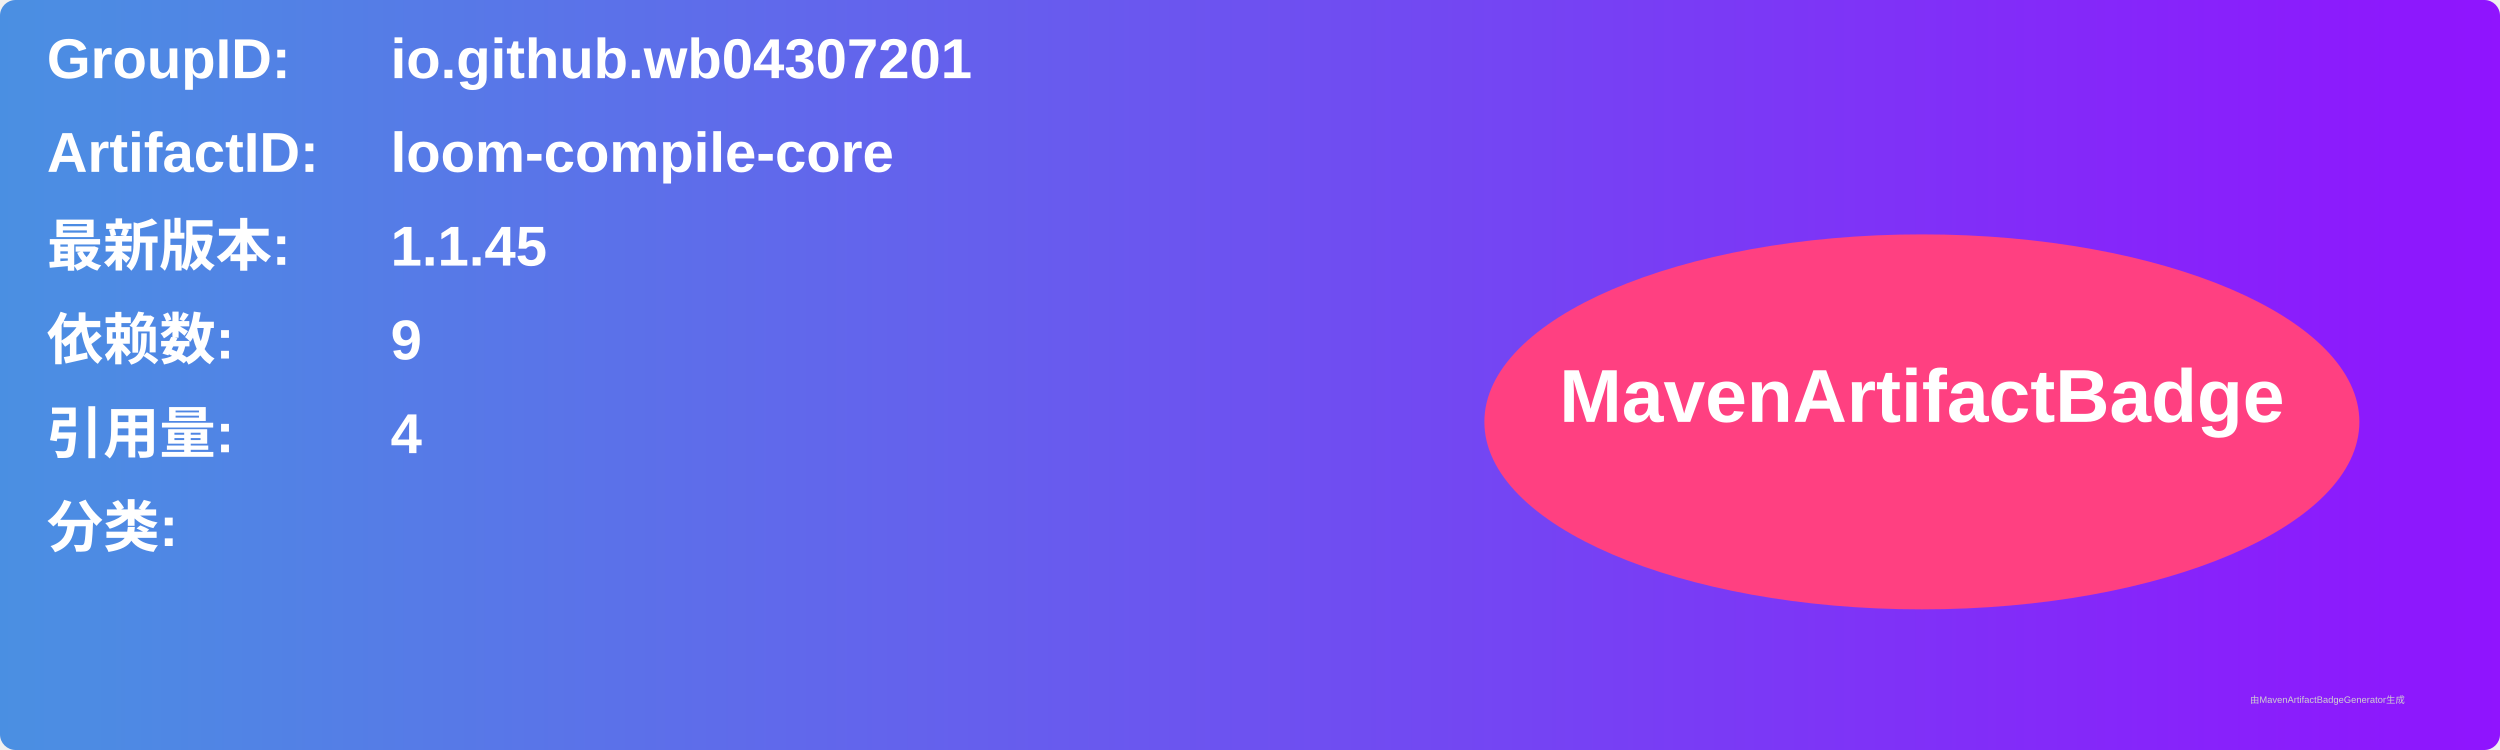
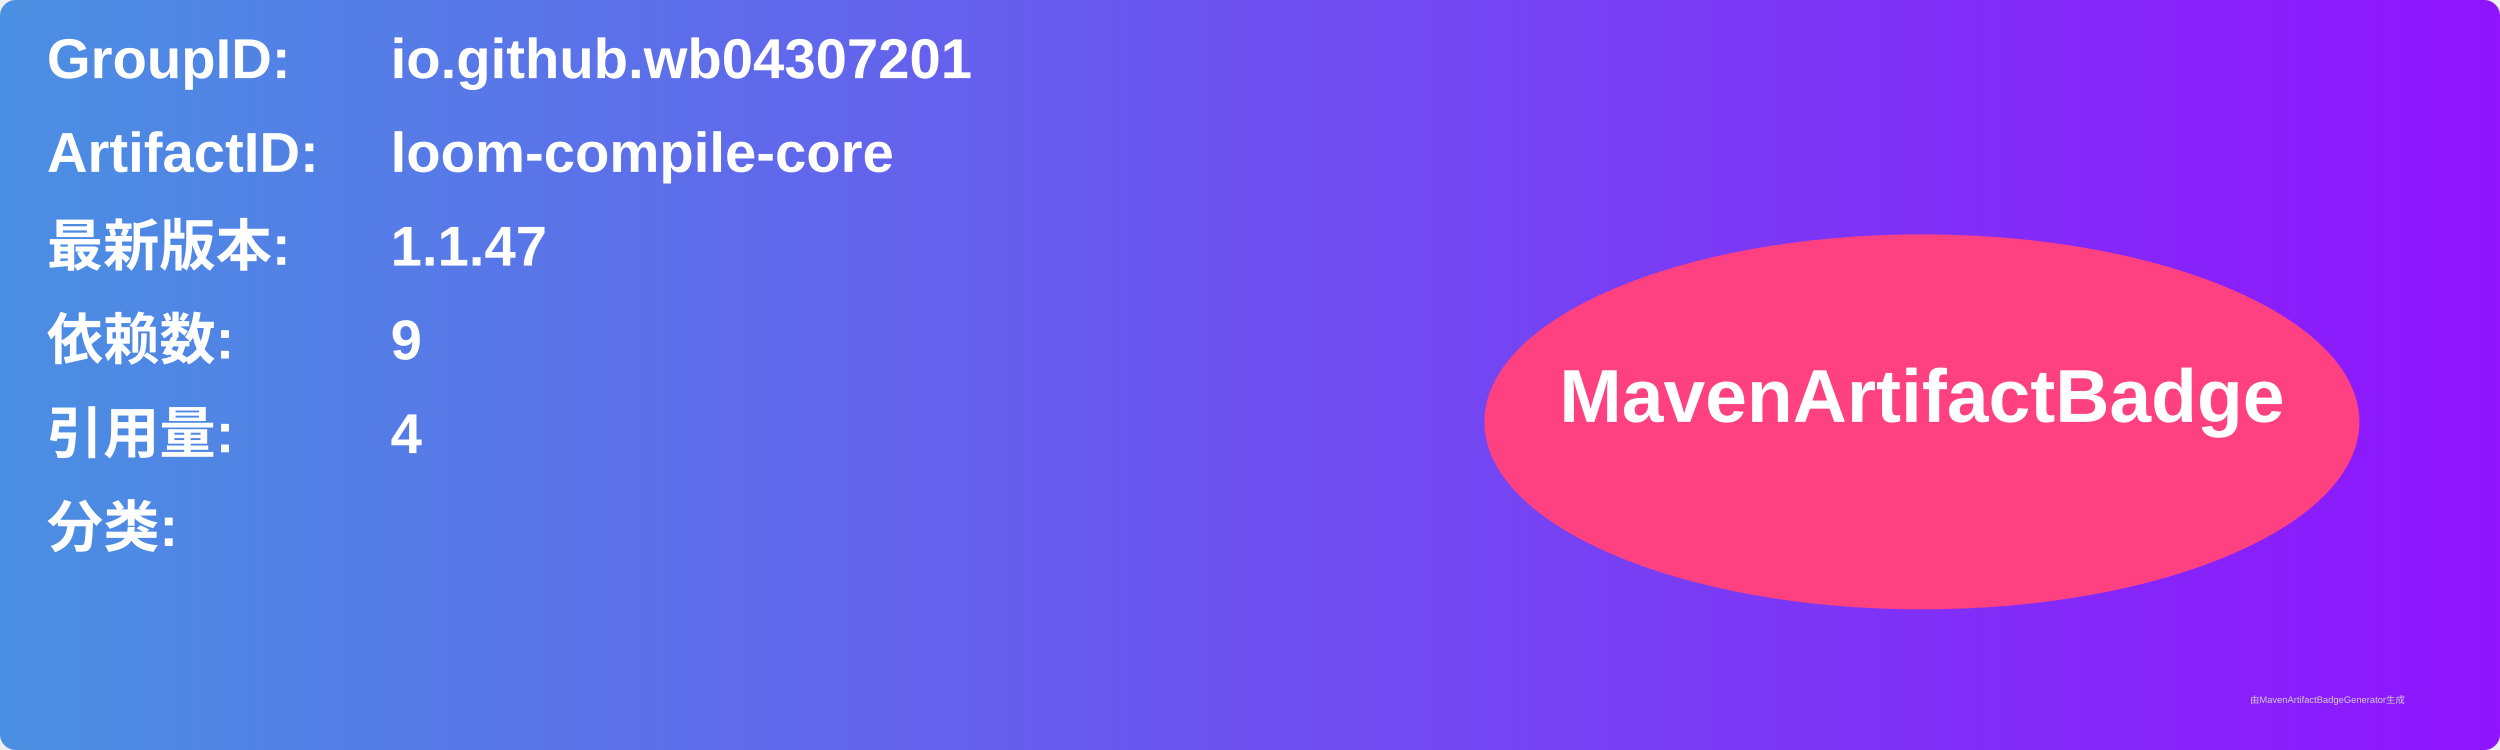
<svg xmlns="http://www.w3.org/2000/svg" width="800" height="240" viewBox="0 0 800 240">
  <linearGradient id="grad" x1="0%" y1="0%" x2="100%" y2="0%">
    <stop offset="0%" stop-color="#4a90e2" />
    <stop offset="100%" stop-color="#9013fe" />
  </linearGradient>
  <rect width="100%" height="100%" rx="5" ry="5" fill="url(#grad)" />
  <g transform="translate(15, 15)">
    <text x="0" y="10" font-family="Arial" font-size="18" fill="white" font-weight="bold" width="260">GroupID:</text>
    <text x="110" y="10" font-family="Arial" font-size="18" fill="white" font-weight="bold" width="460">io.github.wb04307201</text>
    <text x="0" y="40" font-family="Arial" font-size="18" fill="white" font-weight="bold" width="260">ArtifactID:</text>
    <text x="110" y="40" font-family="Arial" font-size="18" fill="white" font-weight="bold" width="460">loom-compile-core</text>
    <text x="0" y="70" font-family="Arial" font-size="18" fill="white" font-weight="bold">最新版本:</text>
    <text x="110" y="70" font-family="Arial" font-size="18" fill="white" font-weight="bold">
-       <tspan font-weight="bold">1.1.45</tspan>
+       <tspan font-weight="bold">1.1.47</tspan>
    </text>
    <text x="0" y="100" font-family="Arial" font-size="18" fill="white" font-weight="bold">依赖数: </text>
    <text x="110" y="100" font-family="Arial" font-size="18" fill="white">
      <tspan font-weight="bold">9</tspan>
    </text>
    <text x="0" y="130" font-family="Arial" font-size="18" fill="white" font-weight="bold">引用量: </text>
    <text x="110" y="130" font-family="Arial" font-size="18" fill="white">
      <tspan font-weight="bold">4</tspan>
    </text>
    <text x="0" y="160" font-family="Arial" font-size="18" fill="white" font-weight="bold">分类:</text>
    <text x="10" y="190" font-family="Arial" font-size="10" fill="white">
      <tspan font-weight="bold" />
    </text>
    <ellipse cx="600" cy="120" rx="140" ry="60" fill="#ff4081" />
    <text x="600" y="120" text-anchor="middle" font-family="Arial" font-size="24" fill="white" font-weight="bold">MavenArtifactBadge</text>
  </g>
  <text x="720" y="225" font-family="Arial" font-size="3" fill="#d0d0d0">由MavenArtifactBadgeGenerator生成</text>
</svg>
